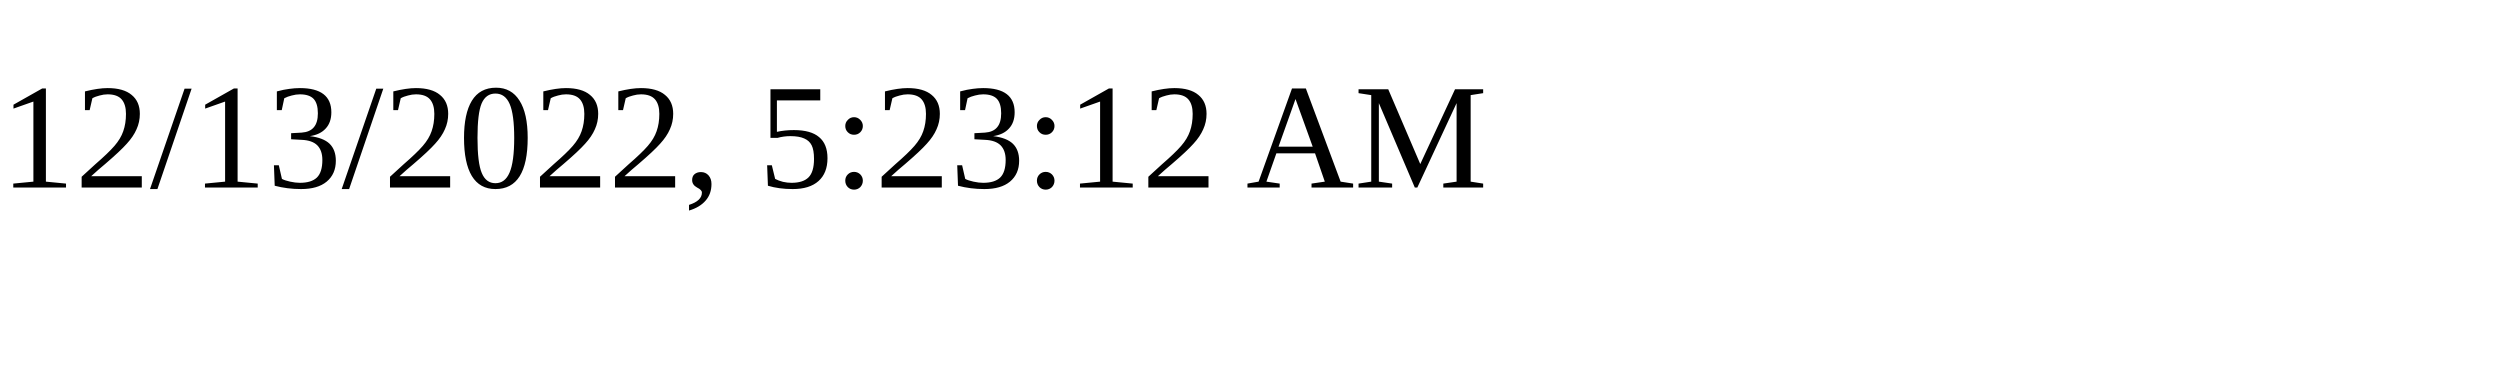
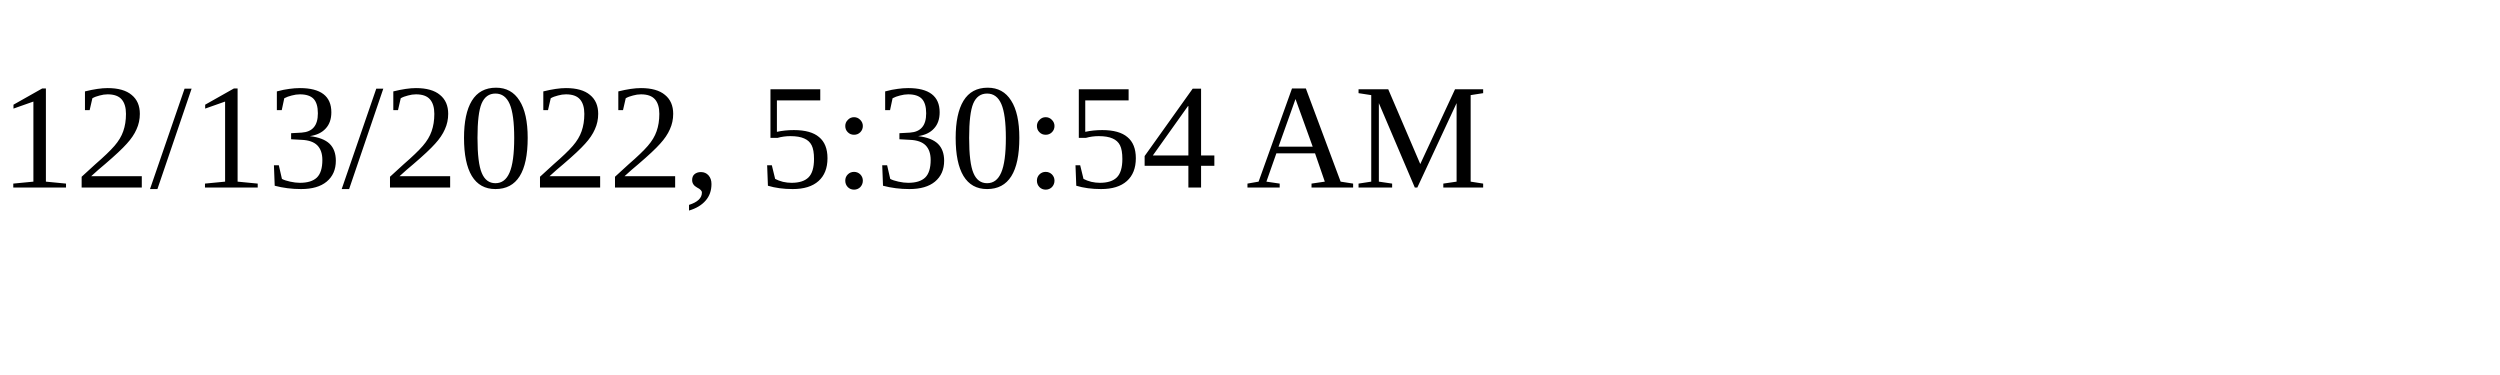
<svg xmlns="http://www.w3.org/2000/svg" height="30" width="200">
-   <text x="0" y="15">12/13/2022, 5:23:12 AM</text>
+   <text x="0" y="15">12/13/2022, 5:30:54 AM</text>
</svg>
